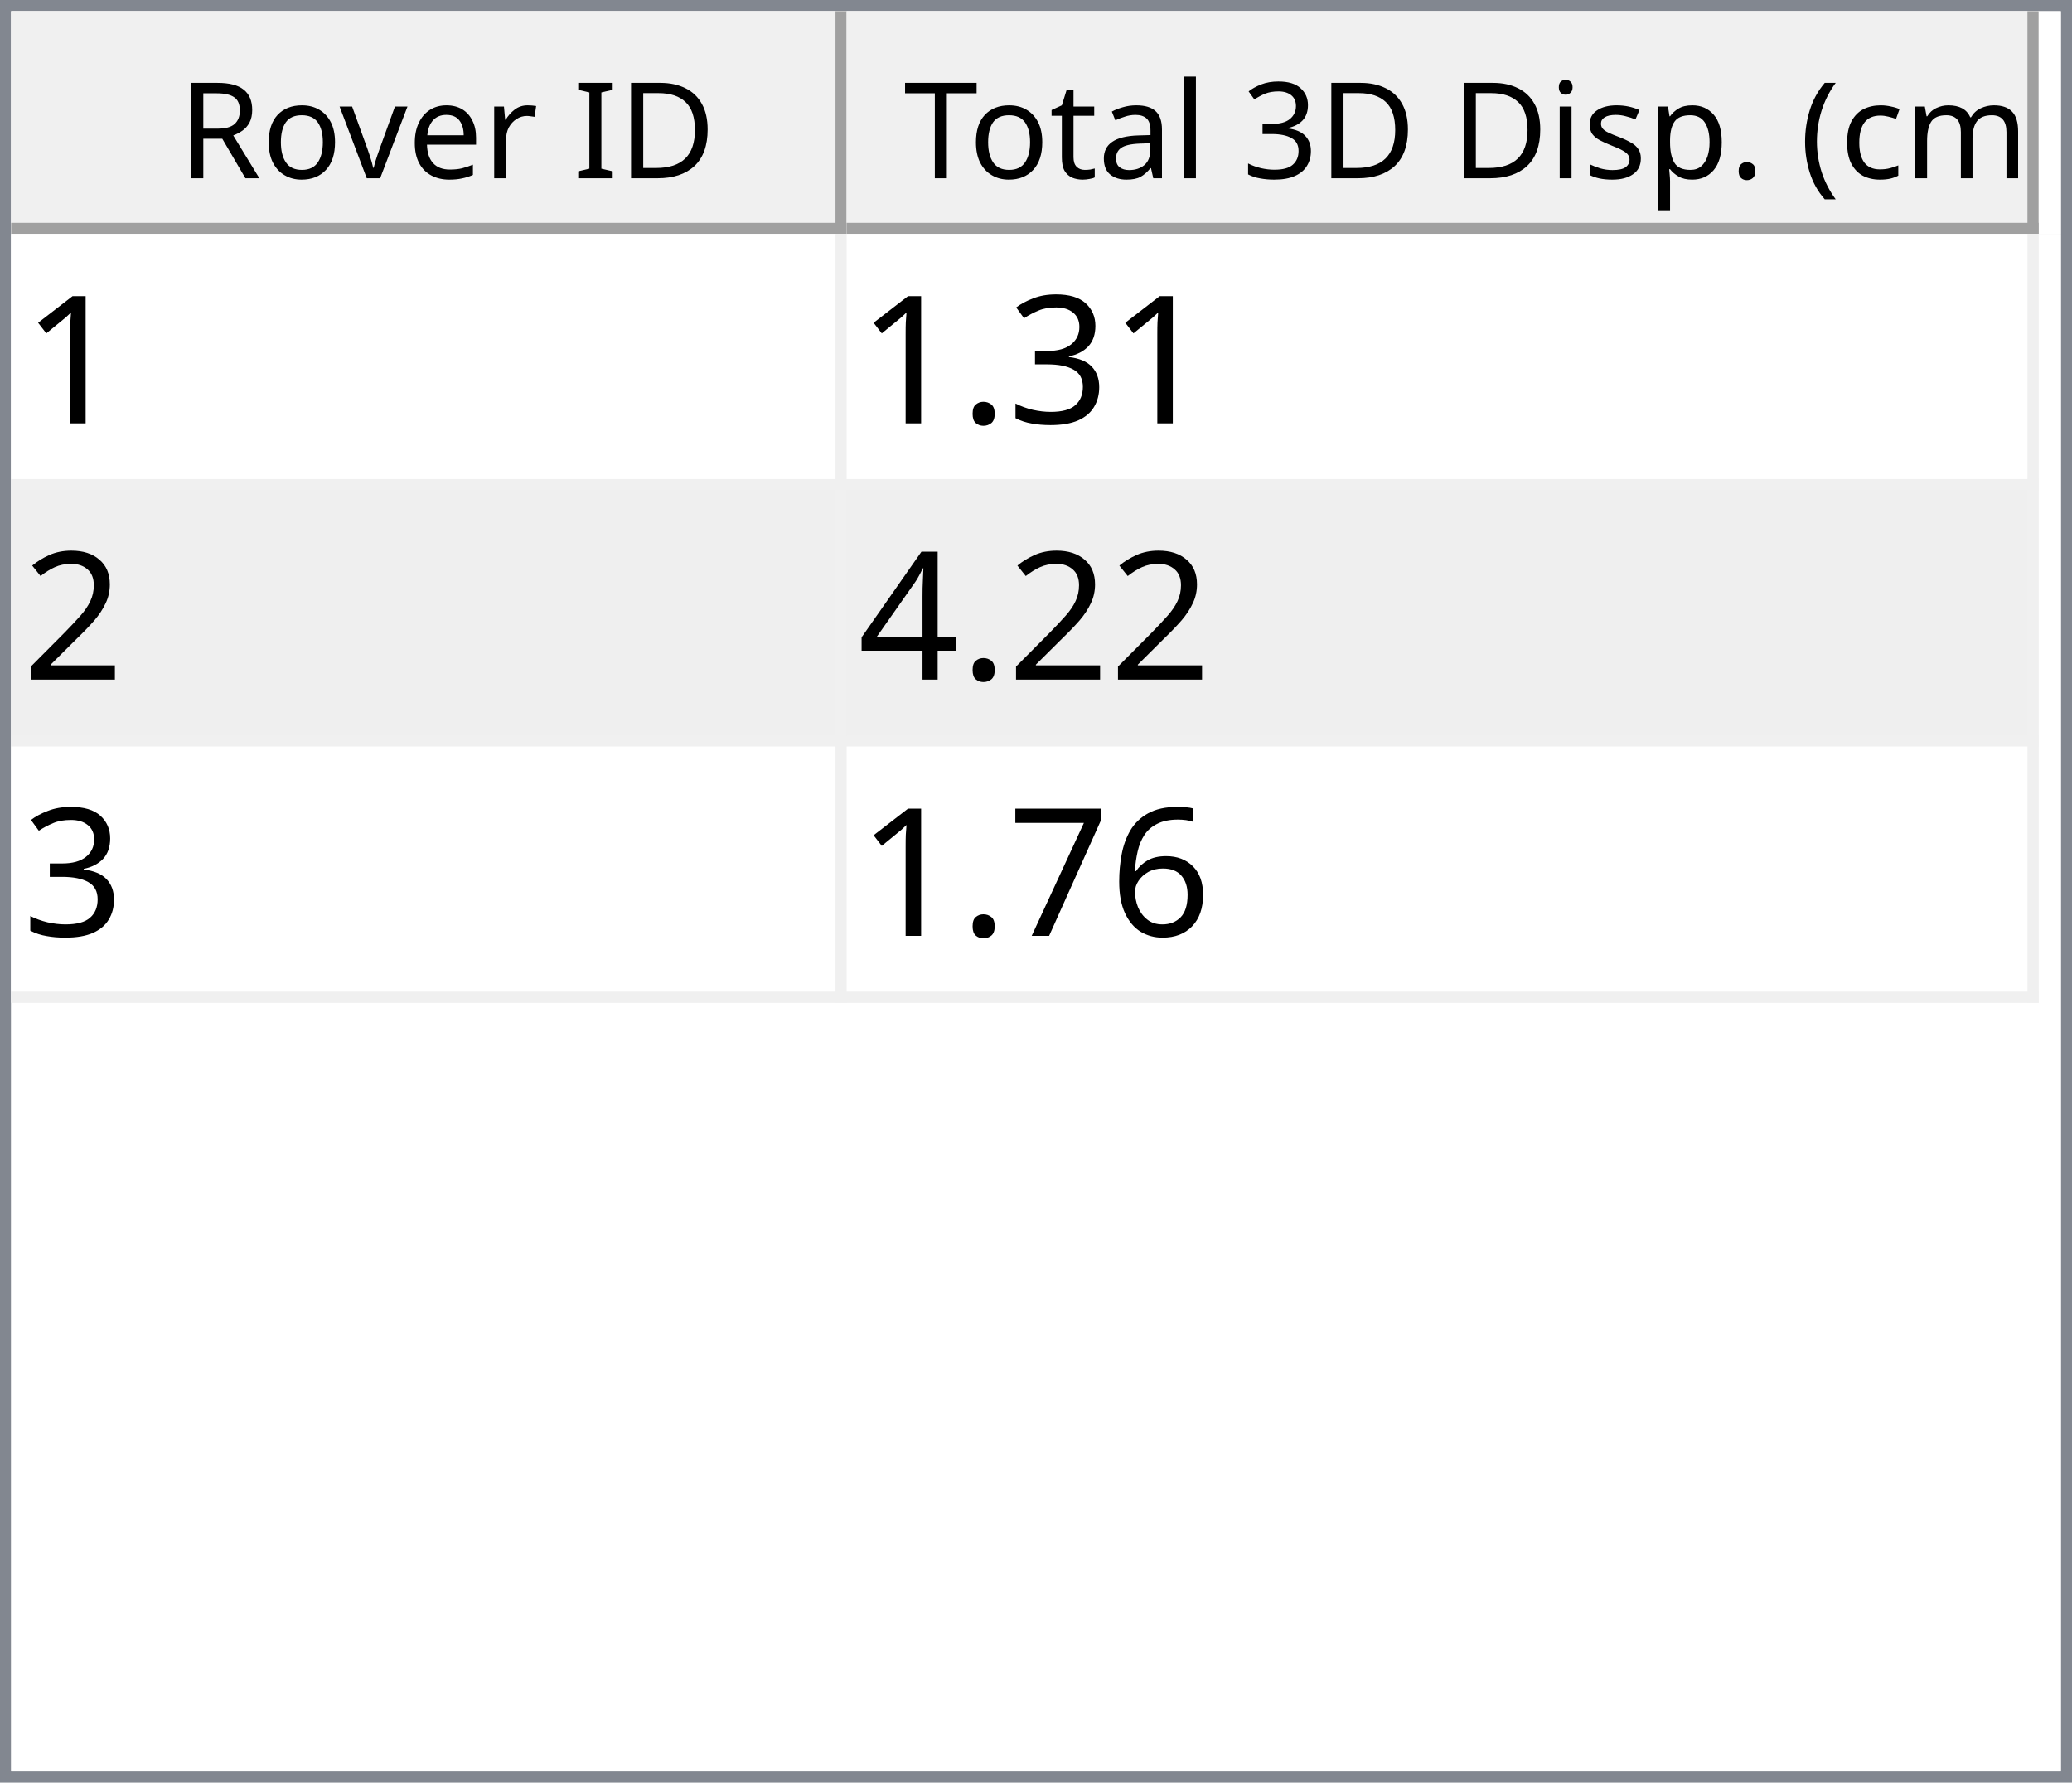
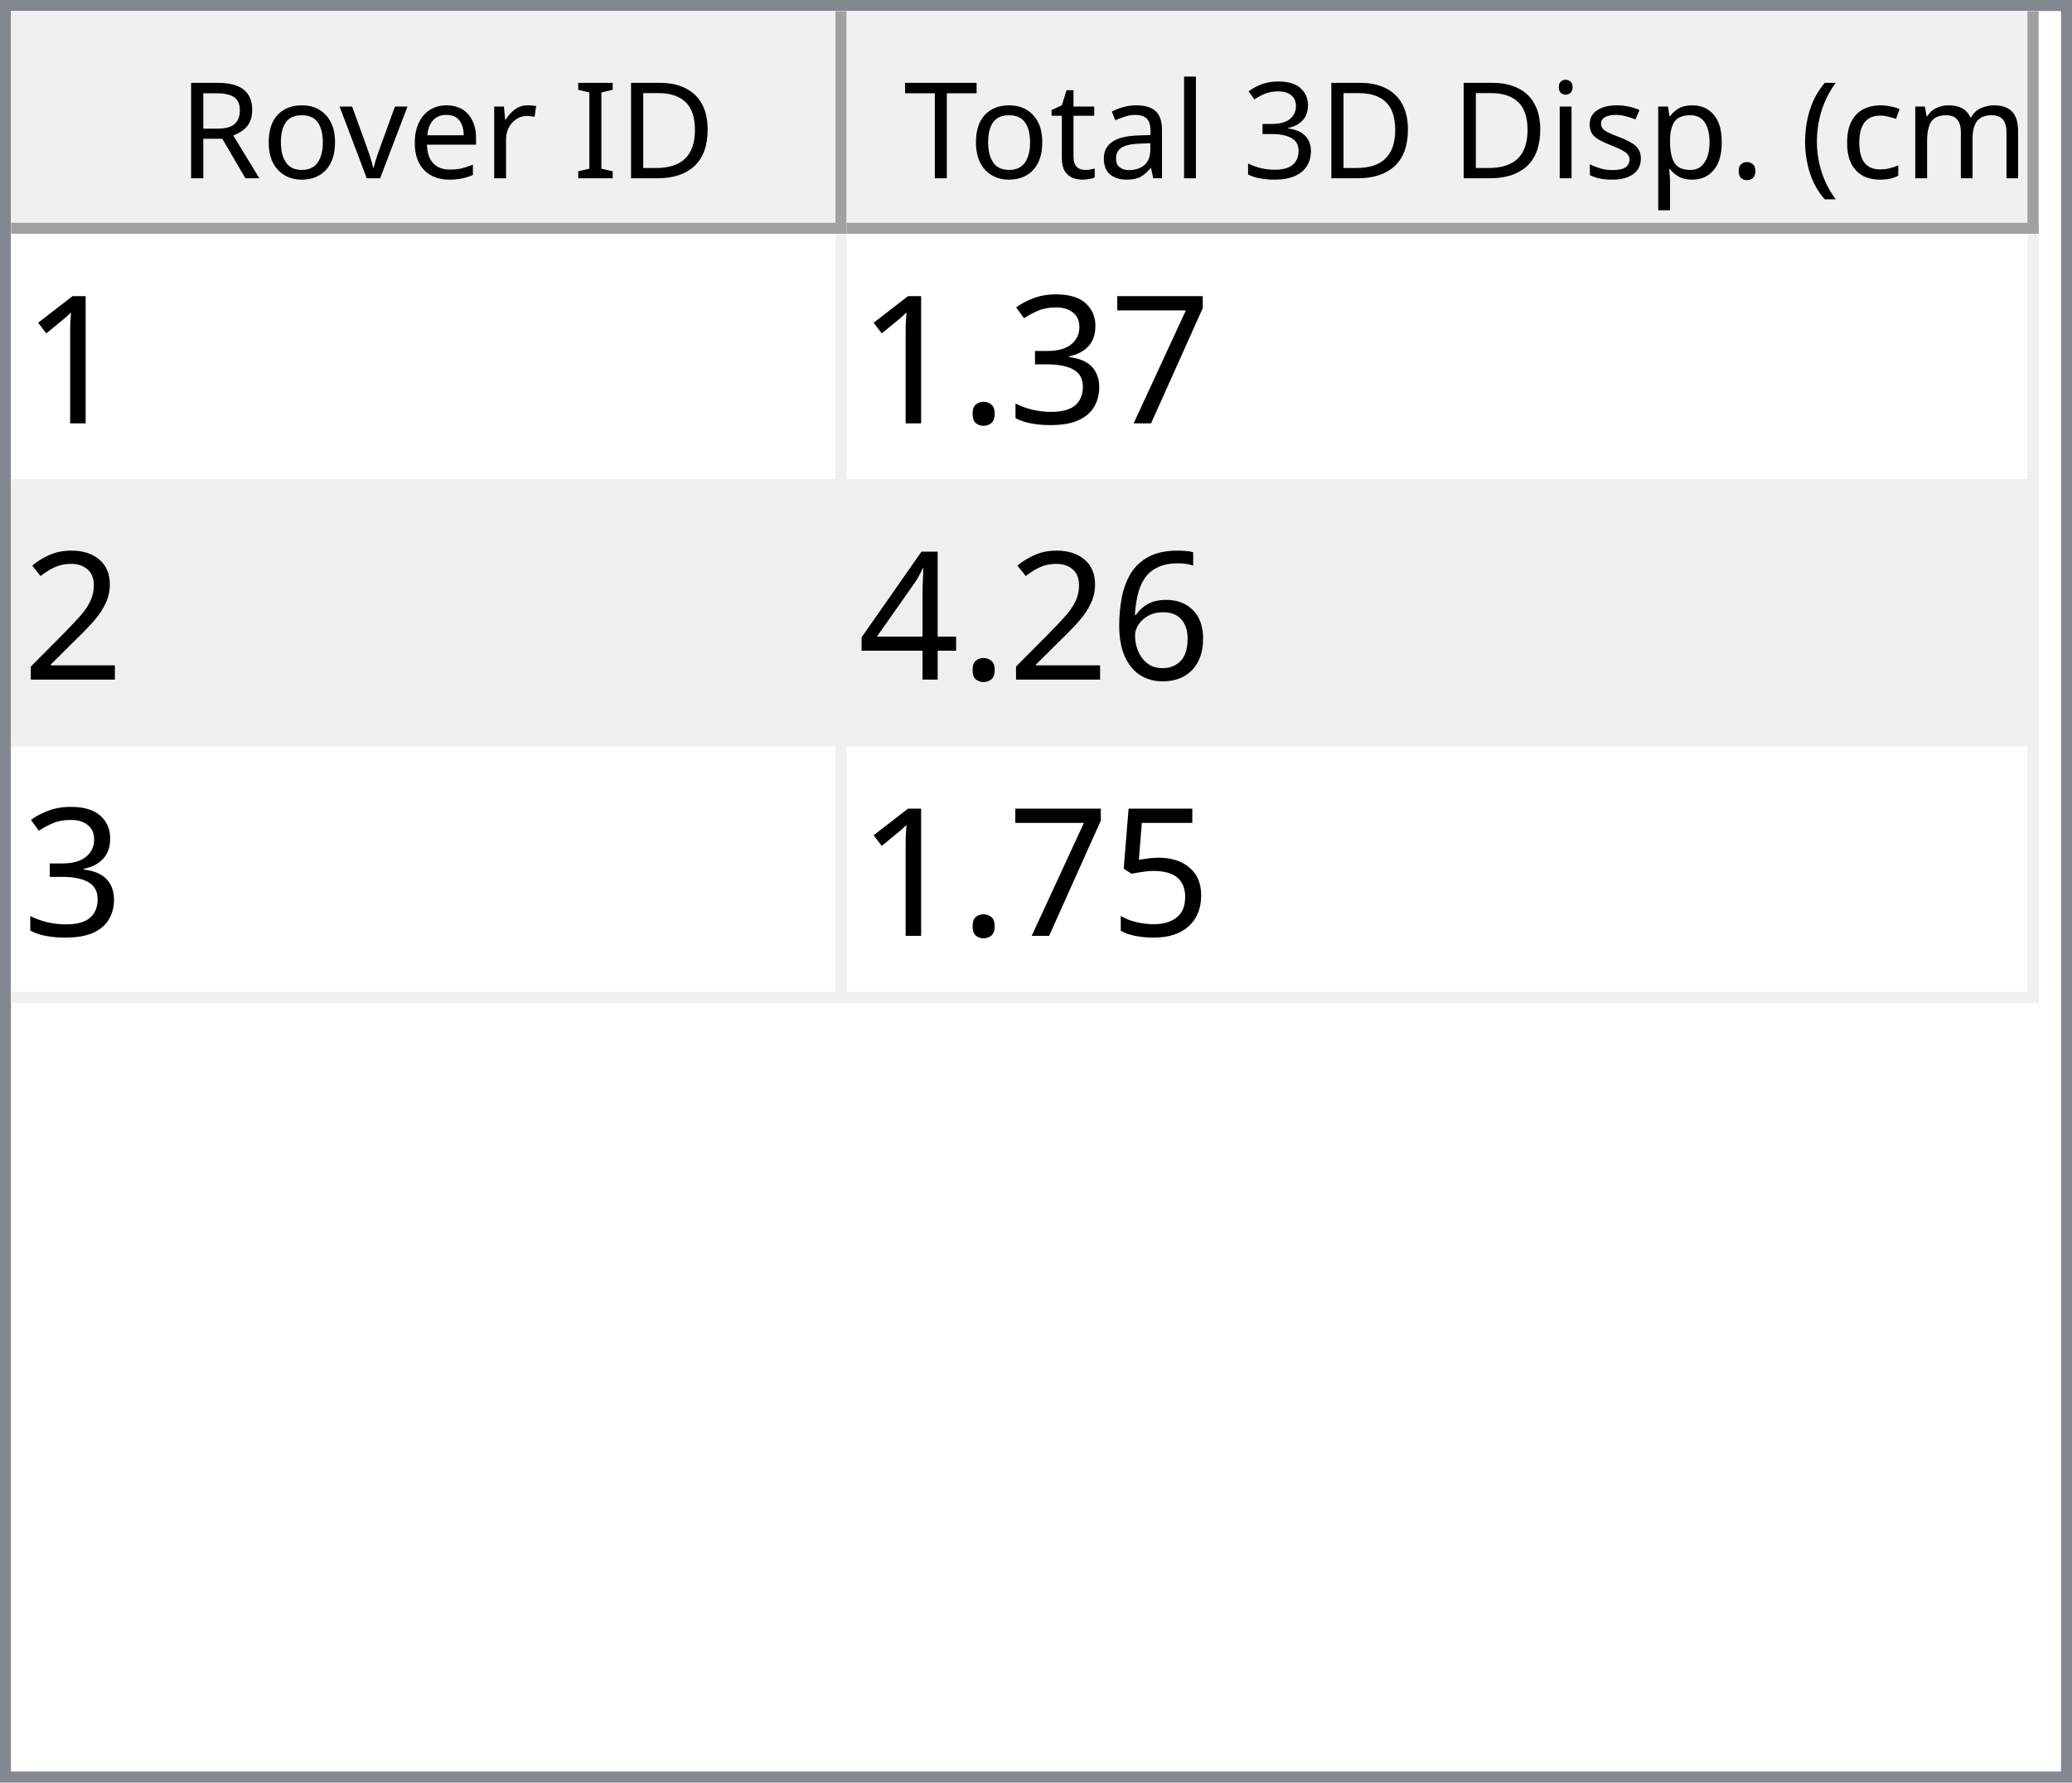
<svg xmlns="http://www.w3.org/2000/svg" style="fill-opacity:1; color-rendering:auto; color-interpolation:auto; text-rendering:auto; stroke:black; stroke-linecap:square; stroke-miterlimit:10; shape-rendering:auto; stroke-opacity:1; fill:black; stroke-dasharray:none; font-weight:normal; stroke-width:1; font-family:'Dialog'; font-style:normal; stroke-linejoin:miter; font-size:12px; stroke-dashoffset:0; image-rendering:auto;" width="186" height="160">
  <defs id="genericDefs" />
  <g>
    <defs id="defs1">
      <clipPath clipPathUnits="userSpaceOnUse" id="clipPath1">
        <path d="M0 0 L186 0 L186 160 L0 160 L0 0 Z" />
      </clipPath>
      <clipPath clipPathUnits="userSpaceOnUse" id="clipPath2">
        <path d="M0 0 L0 160 L186 160 L186 0 Z" />
      </clipPath>
      <clipPath clipPathUnits="userSpaceOnUse" id="clipPath3">
        <path d="M0 0 L0 20 L184 20 L184 0 Z" />
      </clipPath>
      <clipPath clipPathUnits="userSpaceOnUse" id="clipPath4">
        <path d="M0 0 L0 20 L75 20 L75 0 Z" />
      </clipPath>
      <clipPath clipPathUnits="userSpaceOnUse" id="clipPath5">
        <path d="M1 1 L1 19 L74 19 L74 1 Z" />
      </clipPath>
      <clipPath clipPathUnits="userSpaceOnUse" id="clipPath6">
        <path d="M0 0 L0 18 L73 18 L73 0 Z" />
      </clipPath>
      <clipPath clipPathUnits="userSpaceOnUse" id="clipPath7">
        <path d="M-0.5 -0.5 L-0.5 19.5 L74.5 19.5 L74.5 -0.5 Z" />
      </clipPath>
      <clipPath clipPathUnits="userSpaceOnUse" id="clipPath8">
        <path d="M0 0 L0 20 L107 20 L107 0 Z" />
      </clipPath>
      <clipPath clipPathUnits="userSpaceOnUse" id="clipPath9">
        <path d="M1 1 L1 19 L106 19 L106 1 Z" />
      </clipPath>
      <clipPath clipPathUnits="userSpaceOnUse" id="clipPath10">
        <path d="M0 0 L0 18 L105 18 L105 0 Z" />
      </clipPath>
      <clipPath clipPathUnits="userSpaceOnUse" id="clipPath11">
        <path d="M-0.5 -0.5 L-0.5 19.5 L106.5 19.5 L106.5 -0.5 Z" />
      </clipPath>
      <clipPath clipPathUnits="userSpaceOnUse" id="clipPath12">
        <path d="M0 0 L0 138 L184 138 L184 0 Z" />
      </clipPath>
      <clipPath clipPathUnits="userSpaceOnUse" id="clipPath13">
        <path d="M0 0 L0 69 L182 69 L182 0 Z" />
      </clipPath>
      <clipPath clipPathUnits="userSpaceOnUse" id="clipPath14">
        <path d="M-0.5 -0.5 L-0.5 68.5 L181.5 68.5 L181.5 -0.5 Z" />
      </clipPath>
      <clipPath clipPathUnits="userSpaceOnUse" id="clipPath15">
        <path d="M0 0 L0 22 L74 22 L74 0 Z" />
      </clipPath>
      <clipPath clipPathUnits="userSpaceOnUse" id="clipPath16">
        <path d="M0 0 L0 22 L106 22 L106 0 Z" />
      </clipPath>
      <font horiz-adv-x="64.551" id="font1">
        <font-face ascent="107.91" descent="25.098" units-per-em="100" style="font-style:normal; font-family:Segoe UI; font-weight:normal;" />
        <missing-glyph horiz-adv-x="64.551" d="M8.109 0 L8.109 68.266 L56.453 68.266 L56.453 0 L8.109 0 ZM15.328 7.234 L49.219 7.234 L49.219 61.031 L15.328 61.031 L15.328 7.234 Z" />
        <glyph unicode="D" horiz-adv-x="70.117" d="M9.188 0 L9.188 70.016 L28.516 70.016 Q65.531 70.016 65.531 35.891 Q65.531 19.672 55.25 9.836 Q44.969 0 27.734 0 L9.188 0 ZM17.391 62.594 L17.391 7.422 L27.828 7.422 Q41.609 7.422 49.273 14.797 Q56.938 22.172 56.938 35.688 Q56.938 62.594 28.328 62.594 L17.391 62.594 Z" />
        <glyph unicode="I" horiz-adv-x="26.611" d="M17.391 0 L9.188 0 L9.188 70.016 L17.391 70.016 L17.391 0 Z" />
        <glyph unicode=" " horiz-adv-x="27.393" d="" />
        <glyph unicode="r" horiz-adv-x="34.766" d="M34.188 41.891 Q32.078 43.5 28.125 43.5 Q23 43.5 19.555 38.672 Q16.109 33.844 16.109 25.484 L16.109 0 L8.109 0 L8.109 50 L16.109 50 L16.109 39.703 L16.312 39.703 Q18.016 44.969 21.531 47.922 Q25.047 50.875 29.391 50.875 Q32.516 50.875 34.188 50.203 L34.188 41.891 Z" />
        <glyph unicode="e" horiz-adv-x="52.295" d="M48.297 23 L12.984 23 Q13.188 14.656 17.484 10.109 Q21.781 5.562 29.297 5.562 Q37.75 5.562 44.828 11.141 L44.828 3.609 Q38.234 -1.172 27.391 -1.172 Q16.797 -1.172 10.742 5.641 Q4.688 12.453 4.688 24.812 Q4.688 36.469 11.305 43.82 Q17.922 51.172 27.734 51.172 Q37.547 51.172 42.922 44.828 Q48.297 38.484 48.297 27.203 L48.297 23 ZM40.094 29.781 Q40.047 36.719 36.75 40.578 Q33.453 44.438 27.594 44.438 Q21.922 44.438 17.969 40.383 Q14.016 36.328 13.094 29.781 L40.094 29.781 Z" />
        <glyph unicode="v" horiz-adv-x="47.9" d="M47.406 50 L27.484 0 L19.625 0 L0.688 50 L9.469 50 L22.172 13.672 Q23.578 9.672 23.922 6.688 L24.125 6.688 Q24.609 10.453 25.688 13.484 L38.969 50 L47.406 50 Z" />
        <glyph unicode="o" horiz-adv-x="58.594" d="M29 -1.172 Q17.922 -1.172 11.305 5.836 Q4.688 12.844 4.688 24.422 Q4.688 37.016 11.57 44.094 Q18.453 51.172 30.172 51.172 Q41.359 51.172 47.633 44.289 Q53.906 37.406 53.906 25.203 Q53.906 13.234 47.141 6.031 Q40.375 -1.172 29 -1.172 ZM29.594 44.438 Q21.875 44.438 17.383 39.188 Q12.891 33.938 12.891 24.703 Q12.891 15.828 17.43 10.695 Q21.969 5.562 29.594 5.562 Q37.359 5.562 41.531 10.594 Q45.703 15.625 45.703 24.906 Q45.703 34.281 41.531 39.359 Q37.359 44.438 29.594 44.438 Z" />
        <glyph unicode="R" horiz-adv-x="59.814" d="M59.375 0 L49.609 0 L37.891 19.625 Q36.281 22.359 34.766 24.289 Q33.25 26.219 31.664 27.438 Q30.078 28.656 28.25 29.219 Q26.422 29.781 24.125 29.781 L17.391 29.781 L17.391 0 L9.188 0 L9.188 70.016 L30.078 70.016 Q34.672 70.016 38.555 68.867 Q42.438 67.719 45.289 65.375 Q48.141 63.031 49.758 59.547 Q51.375 56.062 51.375 51.375 Q51.375 47.703 50.273 44.656 Q49.172 41.609 47.148 39.211 Q45.125 36.812 42.266 35.133 Q39.406 33.453 35.844 32.516 L35.844 32.328 Q37.594 31.547 38.891 30.547 Q40.188 29.547 41.359 28.18 Q42.531 26.812 43.68 25.078 Q44.828 23.344 46.234 21.047 L59.375 0 ZM17.391 62.594 L17.391 37.203 L28.516 37.203 Q31.594 37.203 34.203 38.133 Q36.812 39.062 38.719 40.797 Q40.625 42.531 41.703 45.047 Q42.781 47.562 42.781 50.688 Q42.781 56.297 39.141 59.445 Q35.5 62.594 28.609 62.594 L17.391 62.594 Z" />
        <glyph unicode=")" horiz-adv-x="30.176" d="M8.297 -15.922 L1.172 -15.922 Q16.406 2.344 16.406 26.812 Q16.406 51.469 1.078 70.016 L8.297 70.016 Q23.531 52.156 23.531 26.703 Q23.531 1.375 8.297 -15.922 Z" />
        <glyph unicode="m" horiz-adv-x="86.133" d="M79.109 0 L71.094 0 L71.094 28.719 Q71.094 37.016 68.531 40.727 Q65.969 44.438 59.906 44.438 Q54.781 44.438 51.195 39.75 Q47.609 35.062 47.609 28.516 L47.609 0 L39.594 0 L39.594 29.688 Q39.594 44.438 28.219 44.438 Q22.953 44.438 19.531 40.016 Q16.109 35.594 16.109 28.516 L16.109 0 L8.109 0 L8.109 50 L16.109 50 L16.109 42.094 L16.312 42.094 Q21.625 51.172 31.844 51.172 Q36.969 51.172 40.773 48.312 Q44.578 45.453 46 40.828 Q51.562 51.172 62.594 51.172 Q79.109 51.172 79.109 30.812 L79.109 0 Z" />
        <glyph unicode="c" horiz-adv-x="46.191" d="M42.188 2.297 Q36.422 -1.172 28.516 -1.172 Q17.828 -1.172 11.258 5.789 Q4.688 12.75 4.688 23.828 Q4.688 36.188 11.766 43.68 Q18.844 51.172 30.672 51.172 Q37.25 51.172 42.281 48.734 L42.281 40.531 Q36.719 44.438 30.375 44.438 Q22.703 44.438 17.797 38.945 Q12.891 33.453 12.891 24.516 Q12.891 15.719 17.508 10.641 Q22.125 5.562 29.891 5.562 Q36.422 5.562 42.188 9.906 L42.188 2.297 Z" />
        <glyph unicode="(" horiz-adv-x="30.176" d="M29.109 -15.922 L21.969 -15.922 Q6.844 1.375 6.844 26.703 Q6.844 52.156 21.969 70.016 L29.203 70.016 Q13.875 51.469 13.875 26.812 Q13.875 2.344 29.109 -15.922 Z" />
        <glyph unicode="." horiz-adv-x="21.68" d="M10.891 -1.078 Q8.641 -1.078 7.055 0.539 Q5.469 2.156 5.469 4.391 Q5.469 6.641 7.055 8.273 Q8.641 9.906 10.891 9.906 Q13.188 9.906 14.797 8.273 Q16.406 6.641 16.406 4.391 Q16.406 2.156 14.797 0.539 Q13.188 -1.078 10.891 -1.078 Z" />
        <glyph unicode="p" horiz-adv-x="58.789" d="M16.312 7.234 L16.109 7.234 L16.109 -23 L8.109 -23 L8.109 50 L16.109 50 L16.109 41.219 L16.312 41.219 Q22.219 51.172 33.594 51.172 Q43.266 51.172 48.688 44.461 Q54.109 37.75 54.109 26.469 Q54.109 13.922 48 6.375 Q41.891 -1.172 31.297 -1.172 Q21.578 -1.172 16.312 7.234 ZM16.109 27.391 L16.109 20.406 Q16.109 14.203 20.141 9.883 Q24.172 5.562 30.375 5.562 Q37.641 5.562 41.773 11.133 Q45.906 16.703 45.906 26.609 Q45.906 34.969 42.047 39.703 Q38.188 44.438 31.594 44.438 Q24.609 44.438 20.359 39.578 Q16.109 34.719 16.109 27.391 Z" />
        <glyph unicode="s" horiz-adv-x="42.432" d="M5.078 1.812 L5.078 10.406 Q11.625 5.562 19.484 5.562 Q30.031 5.562 30.031 12.594 Q30.031 14.594 29.125 15.992 Q28.219 17.391 26.68 18.461 Q25.141 19.531 23.07 20.383 Q21 21.234 18.609 22.172 Q15.281 23.484 12.766 24.828 Q10.25 26.172 8.57 27.859 Q6.891 29.547 6.031 31.695 Q5.172 33.844 5.172 36.719 Q5.172 40.234 6.789 42.945 Q8.406 45.656 11.086 47.484 Q13.766 49.312 17.211 50.242 Q20.656 51.172 24.312 51.172 Q30.812 51.172 35.938 48.922 L35.938 40.828 Q30.422 44.438 23.25 44.438 Q21 44.438 19.195 43.922 Q17.391 43.406 16.094 42.477 Q14.797 41.547 14.086 40.258 Q13.375 38.969 13.375 37.406 Q13.375 35.453 14.086 34.133 Q14.797 32.812 16.164 31.789 Q17.531 30.766 19.484 29.938 Q21.438 29.109 23.922 28.125 Q27.25 26.859 29.883 25.516 Q32.516 24.172 34.375 22.484 Q36.234 20.797 37.234 18.602 Q38.234 16.406 38.234 13.375 Q38.234 9.672 36.602 6.938 Q34.969 4.203 32.234 2.398 Q29.5 0.594 25.93 -0.289 Q22.359 -1.172 18.453 -1.172 Q10.75 -1.172 5.078 1.812 Z" />
        <glyph unicode="i" horiz-adv-x="24.219" d="M12.203 62.703 Q10.062 62.703 8.547 64.164 Q7.031 65.625 7.031 67.875 Q7.031 70.125 8.547 71.609 Q10.062 73.094 12.203 73.094 Q14.406 73.094 15.945 71.609 Q17.484 70.125 17.484 67.875 Q17.484 65.719 15.945 64.211 Q14.406 62.703 12.203 62.703 ZM16.109 0 L8.109 0 L8.109 50 L16.109 50 L16.109 0 Z" />
        <glyph unicode="3" horiz-adv-x="53.906" d="M46.531 19.828 Q46.531 15.094 44.75 11.211 Q42.969 7.328 39.719 4.57 Q36.469 1.812 31.93 0.297 Q27.391 -1.219 21.922 -1.219 Q11.922 -1.219 6 2.594 L6 11.188 Q13.094 5.609 22.219 5.609 Q25.875 5.609 28.828 6.539 Q31.781 7.469 33.906 9.227 Q36.031 10.984 37.18 13.477 Q38.328 15.969 38.328 19.094 Q38.328 32.812 18.797 32.812 L12.984 32.812 L12.984 39.594 L18.5 39.594 Q35.797 39.594 35.797 52.484 Q35.797 64.406 22.609 64.406 Q15.188 64.406 8.688 59.422 L8.688 67.188 Q15.375 71.188 24.609 71.188 Q29 71.188 32.57 69.969 Q36.141 68.75 38.68 66.555 Q41.219 64.359 42.609 61.281 Q44 58.203 44 54.5 Q44 40.672 30.031 36.719 L30.031 36.531 Q33.594 36.141 36.625 34.797 Q39.656 33.453 41.852 31.305 Q44.047 29.156 45.289 26.25 Q46.531 23.344 46.531 19.828 Z" />
        <glyph unicode="l" horiz-adv-x="24.219" d="M16.109 0 L8.109 0 L8.109 74.031 L16.109 74.031 L16.109 0 Z" />
        <glyph unicode="a" horiz-adv-x="50.879" d="M43.891 0 L35.891 0 L35.891 7.812 L35.688 7.812 Q30.469 -1.172 20.312 -1.172 Q12.844 -1.172 8.617 2.781 Q4.391 6.734 4.391 13.281 Q4.391 27.297 20.906 29.594 L35.891 31.688 Q35.891 44.438 25.594 44.438 Q16.547 44.438 9.281 38.281 L9.281 46.484 Q16.656 51.172 26.266 51.172 Q43.891 51.172 43.891 32.516 L43.891 0 ZM35.891 25.297 L23.828 23.641 Q18.266 22.859 15.43 20.875 Q12.594 18.891 12.594 13.875 Q12.594 10.203 15.211 7.883 Q17.828 5.562 22.172 5.562 Q28.125 5.562 32.008 9.742 Q35.891 13.922 35.891 20.312 L35.891 25.297 Z" />
        <glyph unicode="t" horiz-adv-x="33.887" d="M31.297 0.484 Q28.469 -1.078 23.828 -1.078 Q10.688 -1.078 10.688 13.578 L10.688 43.172 L2.094 43.172 L2.094 50 L10.688 50 L10.688 62.203 L18.703 64.797 L18.703 50 L31.297 50 L31.297 43.172 L18.703 43.172 L18.703 14.984 Q18.703 9.969 20.414 7.82 Q22.125 5.672 26.078 5.672 Q29.109 5.672 31.297 7.328 L31.297 0.484 Z" />
        <glyph unicode="T" horiz-adv-x="52.393" d="M50.594 62.594 L30.375 62.594 L30.375 0 L22.172 0 L22.172 62.594 L2 62.594 L2 70.016 L50.594 70.016 L50.594 62.594 Z" />
      </font>
      <font horiz-adv-x="75.0" id="font2">
        <font-face ascent="100.537" descent="21.973" units-per-em="100" style="font-style:normal; font-family:sans-serif; font-weight:normal;" />
        <missing-glyph horiz-adv-x="75.0" d="M12.5 0 L12.5 62.5 L62.5 62.5 L62.5 0 L12.5 0 ZM14.062 1.562 L60.938 1.562 L60.938 60.938 L14.062 60.938 L14.062 1.562 Z" />
        <glyph unicode="1" horiz-adv-x="55.615" d="M37.25 0 L28.469 0 L28.469 56 Q25.297 52.984 20.141 49.953 Q14.984 46.922 10.891 45.406 L10.891 53.906 Q18.266 57.375 23.781 62.305 Q29.297 67.234 31.594 71.875 L37.25 71.875 L37.25 0 Z" />
+         <glyph unicode="7" horiz-adv-x="55.615" d="M4.734 62.203 L4.734 70.656 L51.078 70.656 L51.078 63.812 Q44.234 56.547 37.523 44.484 Q30.812 32.422 27.156 19.672 Q24.516 10.688 23.781 0 L14.75 0 Q14.891 8.453 18.062 20.414 Q21.234 32.375 27.172 43.484 Q33.109 54.594 39.797 62.203 L4.734 62.203 Z" />
        <glyph unicode="3" horiz-adv-x="55.615" d="M4.203 18.891 L12.984 20.062 Q14.5 12.594 18.141 9.297 Q21.781 6 27 6 Q33.203 6 37.477 10.297 Q41.75 14.594 41.75 20.953 Q41.75 27 37.797 30.93 Q33.844 34.859 27.734 34.859 Q25.25 34.859 21.531 33.891 L22.516 41.609 Q23.391 41.5 23.922 41.5 Q29.547 41.5 34.039 44.43 Q38.531 47.359 38.531 53.469 Q38.531 58.297 35.258 61.477 Q31.984 64.656 26.812 64.656 Q21.688 64.656 18.266 61.43 Q14.844 58.203 13.875 51.766 L5.078 53.328 Q6.688 62.156 12.398 67.016 Q18.109 71.875 26.609 71.875 Q32.469 71.875 37.398 69.359 Q42.328 66.844 44.945 62.5 Q47.562 58.156 47.562 53.266 Q47.562 48.641 45.07 44.828 Q42.578 41.016 37.703 38.766 Q44.047 37.312 47.562 32.695 Q51.078 28.078 51.078 21.141 Q51.078 11.766 44.242 5.25 Q37.406 -1.266 26.953 -1.266 Q17.531 -1.266 11.305 4.352 Q5.078 9.969 4.203 18.891 Z" />
        <glyph unicode="." horiz-adv-x="27.783" d="M9.078 0 L9.078 10.016 L19.094 10.016 L19.094 0 L9.078 0 Z" />
        <glyph unicode="2" horiz-adv-x="55.615" d="M50.344 8.453 L50.344 0 L3.031 0 Q2.938 3.172 4.047 6.109 Q5.859 10.938 9.836 15.625 Q13.812 20.312 21.344 26.469 Q33.016 36.031 37.117 41.625 Q41.219 47.219 41.219 52.203 Q41.219 57.422 37.477 61.008 Q33.734 64.594 27.734 64.594 Q21.391 64.594 17.578 60.789 Q13.766 56.984 13.719 50.25 L4.688 51.172 Q5.609 61.281 11.664 66.578 Q17.719 71.875 27.938 71.875 Q38.234 71.875 44.242 66.164 Q50.25 60.453 50.25 52 Q50.25 47.703 48.492 43.555 Q46.734 39.406 42.656 34.812 Q38.578 30.219 29.109 22.219 Q21.188 15.578 18.945 13.211 Q16.703 10.844 15.234 8.453 L50.344 8.453 Z" />
+         <glyph unicode="6" horiz-adv-x="55.615" d="M49.75 54.047 L41.016 53.375 Q39.844 58.547 37.703 60.891 Q34.125 64.656 28.906 64.656 Q24.703 64.656 21.531 62.312 Q17.391 59.281 14.992 53.469 Q12.594 47.656 12.5 36.922 Q15.672 41.75 20.266 44.094 Q24.859 46.438 29.891 46.438 Q38.672 46.438 44.852 39.969 Q51.031 33.5 51.031 23.25 Q51.031 16.5 48.125 10.719 Q45.219 4.938 40.141 1.859 Q35.062 -1.219 28.609 -1.219 Q17.625 -1.219 10.695 6.859 Q3.766 14.938 3.766 33.5 Q3.766 54.25 11.422 63.672 Q18.109 71.875 29.438 71.875 Q37.891 71.875 43.289 67.141 Q48.688 62.406 49.75 54.047 ZM13.875 23.188 Q13.875 18.656 15.797 14.508 Q17.719 10.359 21.188 8.18 Q24.656 6 28.469 6 Q34.031 6 38.039 10.492 Q42.047 14.984 42.047 22.703 Q42.047 30.125 38.086 34.398 Q34.125 38.672 28.125 38.672 Q22.172 38.672 18.023 34.398 Q13.875 30.125 13.875 23.188 Z" />
        <glyph unicode="4" horiz-adv-x="55.615" d="M32.328 0 L32.328 17.141 L1.266 17.141 L1.266 25.203 L33.938 71.578 L41.109 71.578 L41.109 25.203 L50.781 25.203 L50.781 17.141 L41.109 17.141 L41.109 0 L32.328 0 ZM32.328 25.203 L32.328 57.469 L9.906 25.203 L32.328 25.203 Z" />
-         <glyph unicode="6" horiz-adv-x="55.615" d="M49.75 54.047 L41.016 53.375 Q39.844 58.547 37.703 60.891 Q34.125 64.656 28.906 64.656 Q24.703 64.656 21.531 62.312 Q17.391 59.281 14.992 53.469 Q12.594 47.656 12.5 36.922 Q15.672 41.75 20.266 44.094 Q24.859 46.438 29.891 46.438 Q38.672 46.438 44.852 39.969 Q51.031 33.5 51.031 23.25 Q51.031 16.5 48.125 10.719 Q45.219 4.938 40.141 1.859 Q35.062 -1.219 28.609 -1.219 Q17.625 -1.219 10.695 6.859 Q3.766 14.938 3.766 33.5 Q3.766 54.25 11.422 63.672 Q18.109 71.875 29.438 71.875 Q37.891 71.875 43.289 67.141 Q48.688 62.406 49.75 54.047 ZM13.875 23.188 Q13.875 18.656 15.797 14.508 Q17.719 10.359 21.188 8.18 Q24.656 6 28.469 6 Q34.031 6 38.039 10.492 Q42.047 14.984 42.047 22.703 Q42.047 30.125 38.086 34.398 Q34.125 38.672 28.125 38.672 Q22.172 38.672 18.023 34.398 Q13.875 30.125 13.875 23.188 Z" />
-         <glyph unicode="7" horiz-adv-x="55.615" d="M4.734 62.203 L4.734 70.656 L51.078 70.656 L51.078 63.812 Q44.234 56.547 37.523 44.484 Q30.812 32.422 27.156 19.672 Q24.516 10.688 23.781 0 L14.75 0 Q14.891 8.453 18.062 20.414 Q21.234 32.375 27.172 43.484 Q33.109 54.594 39.797 62.203 L4.734 62.203 Z" />
+         <glyph unicode="5" horiz-adv-x="55.615" d="M4.156 18.75 L13.375 19.531 Q14.406 12.797 18.141 9.398 Q21.875 6 27.156 6 Q33.5 6 37.891 10.789 Q42.281 15.578 42.281 23.484 Q42.281 31 38.062 35.352 Q33.844 39.703 27 39.703 Q22.75 39.703 19.336 37.773 Q15.922 35.844 13.969 32.766 L5.719 33.844 L12.641 70.609 L48.25 70.609 L48.25 62.203 L19.672 62.203 L15.828 42.969 Q22.266 47.469 29.344 47.469 Q38.719 47.469 45.164 40.969 Q51.609 34.469 51.609 24.266 Q51.609 14.547 45.953 7.469 Q39.062 -1.219 27.156 -1.219 Q17.391 -1.219 11.211 4.25 Q5.031 9.719 4.156 18.75 Z" />
      </font>
    </defs>
    <g style="fill:white; stroke:white;">
      <rect x="0" y="0" width="186" style="clip-path:url(#clipPath1); stroke:none;" height="160" />
    </g>
    <g style="fill:white; text-rendering:optimizeSpeed; color-rendering:optimizeSpeed; image-rendering:optimizeSpeed; shape-rendering:crispEdges; stroke:white; color-interpolation:sRGB;">
      <rect x="0" width="186" height="160" y="0" style="stroke:none;" />
      <path style="stroke:none;" d="M0 160 L186 160 L186 0 L0 0 Z" />
    </g>
    <g style="fill:rgb(240,240,240); font-family:'Segoe UI'; stroke:rgb(240,240,240);">
      <rect x="0" y="0" width="186" style="clip-path:url(#clipPath2); stroke:none;" height="160" />
    </g>
    <g style="fill:rgb(130,135,144); font-family:'Segoe UI'; stroke:rgb(130,135,144);">
      <path d="M0 0 L186 0 L186 160 L0 160 L0 0 ZM1 1 L185 1 L185 159 L1 159 L1 1 Z" style="fill-rule:evenodd; clip-path:url(#clipPath2); stroke:none;" />
    </g>
    <g style="fill:white; font-family:'Segoe UI'; stroke:white;" transform="translate(1,1)">
      <rect x="0" y="0" width="184" style="clip-path:url(#clipPath3); stroke:none;" height="20" />
    </g>
    <g style="fill:rgb(240,240,240); font-family:'Segoe UI'; stroke:rgb(240,240,240);" transform="translate(1,1)">
      <rect x="0" y="0" width="75" style="clip-path:url(#clipPath4); stroke:none;" height="20" />
    </g>
    <g style="font-family:'Segoe UI';" transform="translate(2,2)">
      <text x="14" xml:space="preserve" y="14" style="clip-path:url(#clipPath6); stroke:none;">Rover ID</text>
    </g>
    <g style="fill:rgb(160,160,160); font-family:'Segoe UI'; stroke:rgb(160,160,160); stroke-linejoin:bevel;" transform="translate(1.5,1.5)">
      <line x1="74" x2="74" y1="0" style="fill:none; clip-path:url(#clipPath7);" y2="19" />
    </g>
    <g style="fill:rgb(160,160,160); font-family:'Segoe UI'; stroke:rgb(160,160,160); stroke-linejoin:bevel;" transform="matrix(1,0,0,1,1,1) translate(0.5,0.5)">
      <line x1="0" x2="74" y1="19" style="fill:none; clip-path:url(#clipPath7);" y2="19" />
    </g>
    <g style="fill:rgb(240,240,240); font-family:'Segoe UI'; stroke:rgb(240,240,240);" transform="translate(76,1)">
      <rect x="0" y="0" width="107" style="clip-path:url(#clipPath8); stroke:none;" height="20" />
    </g>
    <g style="font-family:'Segoe UI';" transform="translate(77,2)">
      <text x="1" xml:space="preserve" y="14" style="clip-path:url(#clipPath10); stroke:none;"> Total 3D Disp. (cm)</text>
    </g>
    <g style="fill:rgb(160,160,160); font-family:'Segoe UI'; stroke:rgb(160,160,160); stroke-linejoin:bevel;" transform="translate(76.5,1.5)">
      <line x1="106" x2="106" y1="0" style="fill:none; clip-path:url(#clipPath11);" y2="19" />
    </g>
    <g style="fill:rgb(160,160,160); font-family:'Segoe UI'; stroke:rgb(160,160,160); stroke-linejoin:bevel;" transform="matrix(1,0,0,1,76,1) translate(0.5,0.5)">
      <line x1="0" x2="106" y1="19" style="fill:none; clip-path:url(#clipPath11);" y2="19" />
    </g>
    <g style="fill:white; font-family:'Segoe UI'; stroke:white;" transform="translate(1,21)">
      <rect x="0" y="0" width="184" style="clip-path:url(#clipPath12); stroke:none;" height="138" />
    </g>
    <g style="fill:rgb(240,240,240); font-size:16px; font-family:sans-serif; stroke:rgb(240,240,240);" transform="translate(1,21)">
      <rect x="0" y="0" width="182" style="clip-path:url(#clipPath13); stroke:none;" height="69" />
      <line transform="translate(0.5,0.5)" x1="0" x2="181" y1="22" style="clip-path:url(#clipPath14); fill:none; stroke-linejoin:bevel;" y2="22" />
    </g>
    <g transform="matrix(1,0,0,1,1,21) translate(0.5,0.5)" style="fill:rgb(240,240,240); font-size:16px; font-family:sans-serif; stroke:rgb(240,240,240); stroke-linejoin:bevel;">
      <line x1="0" x2="181" y1="45" style="fill:none; clip-path:url(#clipPath14);" y2="45" />
    </g>
    <g transform="matrix(1,0,0,1,1,21) translate(0.5,0.5)" style="fill:rgb(240,240,240); font-size:16px; font-family:sans-serif; stroke:rgb(240,240,240); stroke-linejoin:bevel;">
      <line x1="0" x2="181" y1="68" style="fill:none; clip-path:url(#clipPath14);" y2="68" />
    </g>
    <g transform="matrix(1,0,0,1,1,21) translate(0.5,0.5)" style="fill:rgb(240,240,240); font-size:16px; font-family:sans-serif; stroke:rgb(240,240,240); stroke-linejoin:bevel;">
      <line x1="74" x2="74" y1="0" style="fill:none; clip-path:url(#clipPath14);" y2="68" />
    </g>
    <g transform="matrix(1,0,0,1,1,21) translate(0.5,0.5)" style="fill:rgb(240,240,240); font-size:16px; font-family:sans-serif; stroke:rgb(240,240,240); stroke-linejoin:bevel;">
      <line x1="181" x2="181" y1="0" style="fill:none; clip-path:url(#clipPath14);" y2="68" />
    </g>
    <g style="fill:white; font-size:16px; font-family:sans-serif; stroke:white;" transform="matrix(1,0,0,1,1,21)">
      <rect x="0" y="0" width="74" style="clip-path:url(#clipPath15); stroke:none;" height="22" />
      <text x="1" y="17" style="fill:black; clip-path:url(#clipPath15); stroke:none;" xml:space="preserve">1</text>
    </g>
    <g style="fill:white; font-size:16px; font-family:sans-serif; stroke:white;" transform="matrix(1,0,0,1,1,21) translate(75,0)">
      <rect x="0" y="0" width="106" style="clip-path:url(#clipPath16); stroke:none;" height="22" />
-       <text x="1" y="17" style="fill:black; clip-path:url(#clipPath16); stroke:none;" xml:space="preserve">1.31</text>
+       <text x="1" y="17" style="fill:black; clip-path:url(#clipPath16); stroke:none;" xml:space="preserve">1.37</text>
    </g>
    <g style="fill:rgb(239,239,239); font-size:16px; font-family:sans-serif; stroke:rgb(239,239,239);" transform="matrix(1,0,0,1,1,21) translate(0,23)">
      <rect x="0" y="0" width="74" style="clip-path:url(#clipPath15); stroke:none;" height="22" />
      <text x="1" y="17" style="fill:black; clip-path:url(#clipPath15); stroke:none;" xml:space="preserve">2</text>
    </g>
    <g style="fill:rgb(239,239,239); font-size:16px; font-family:sans-serif; stroke:rgb(239,239,239);" transform="matrix(1,0,0,1,1,21) translate(75,23)">
      <rect x="0" y="0" width="106" style="clip-path:url(#clipPath16); stroke:none;" height="22" />
-       <text x="1" y="17" style="fill:black; clip-path:url(#clipPath16); stroke:none;" xml:space="preserve">4.22</text>
+       <text x="1" y="17" style="fill:black; clip-path:url(#clipPath16); stroke:none;" xml:space="preserve">4.26</text>
    </g>
    <g style="fill:white; font-size:16px; font-family:sans-serif; stroke:white;" transform="matrix(1,0,0,1,1,21) translate(0,46)">
      <rect x="0" y="0" width="74" style="clip-path:url(#clipPath15); stroke:none;" height="22" />
      <text x="1" y="17" style="fill:black; clip-path:url(#clipPath15); stroke:none;" xml:space="preserve">3</text>
    </g>
    <g style="fill:white; font-size:16px; font-family:sans-serif; stroke:white;" transform="matrix(1,0,0,1,1,21) translate(75,46)">
      <rect x="0" y="0" width="106" style="clip-path:url(#clipPath16); stroke:none;" height="22" />
-       <text x="1" y="17" style="fill:black; clip-path:url(#clipPath16); stroke:none;" xml:space="preserve">1.76</text>
+       <text x="1" y="17" style="fill:black; clip-path:url(#clipPath16); stroke:none;" xml:space="preserve">1.75</text>
    </g>
  </g>
</svg>
